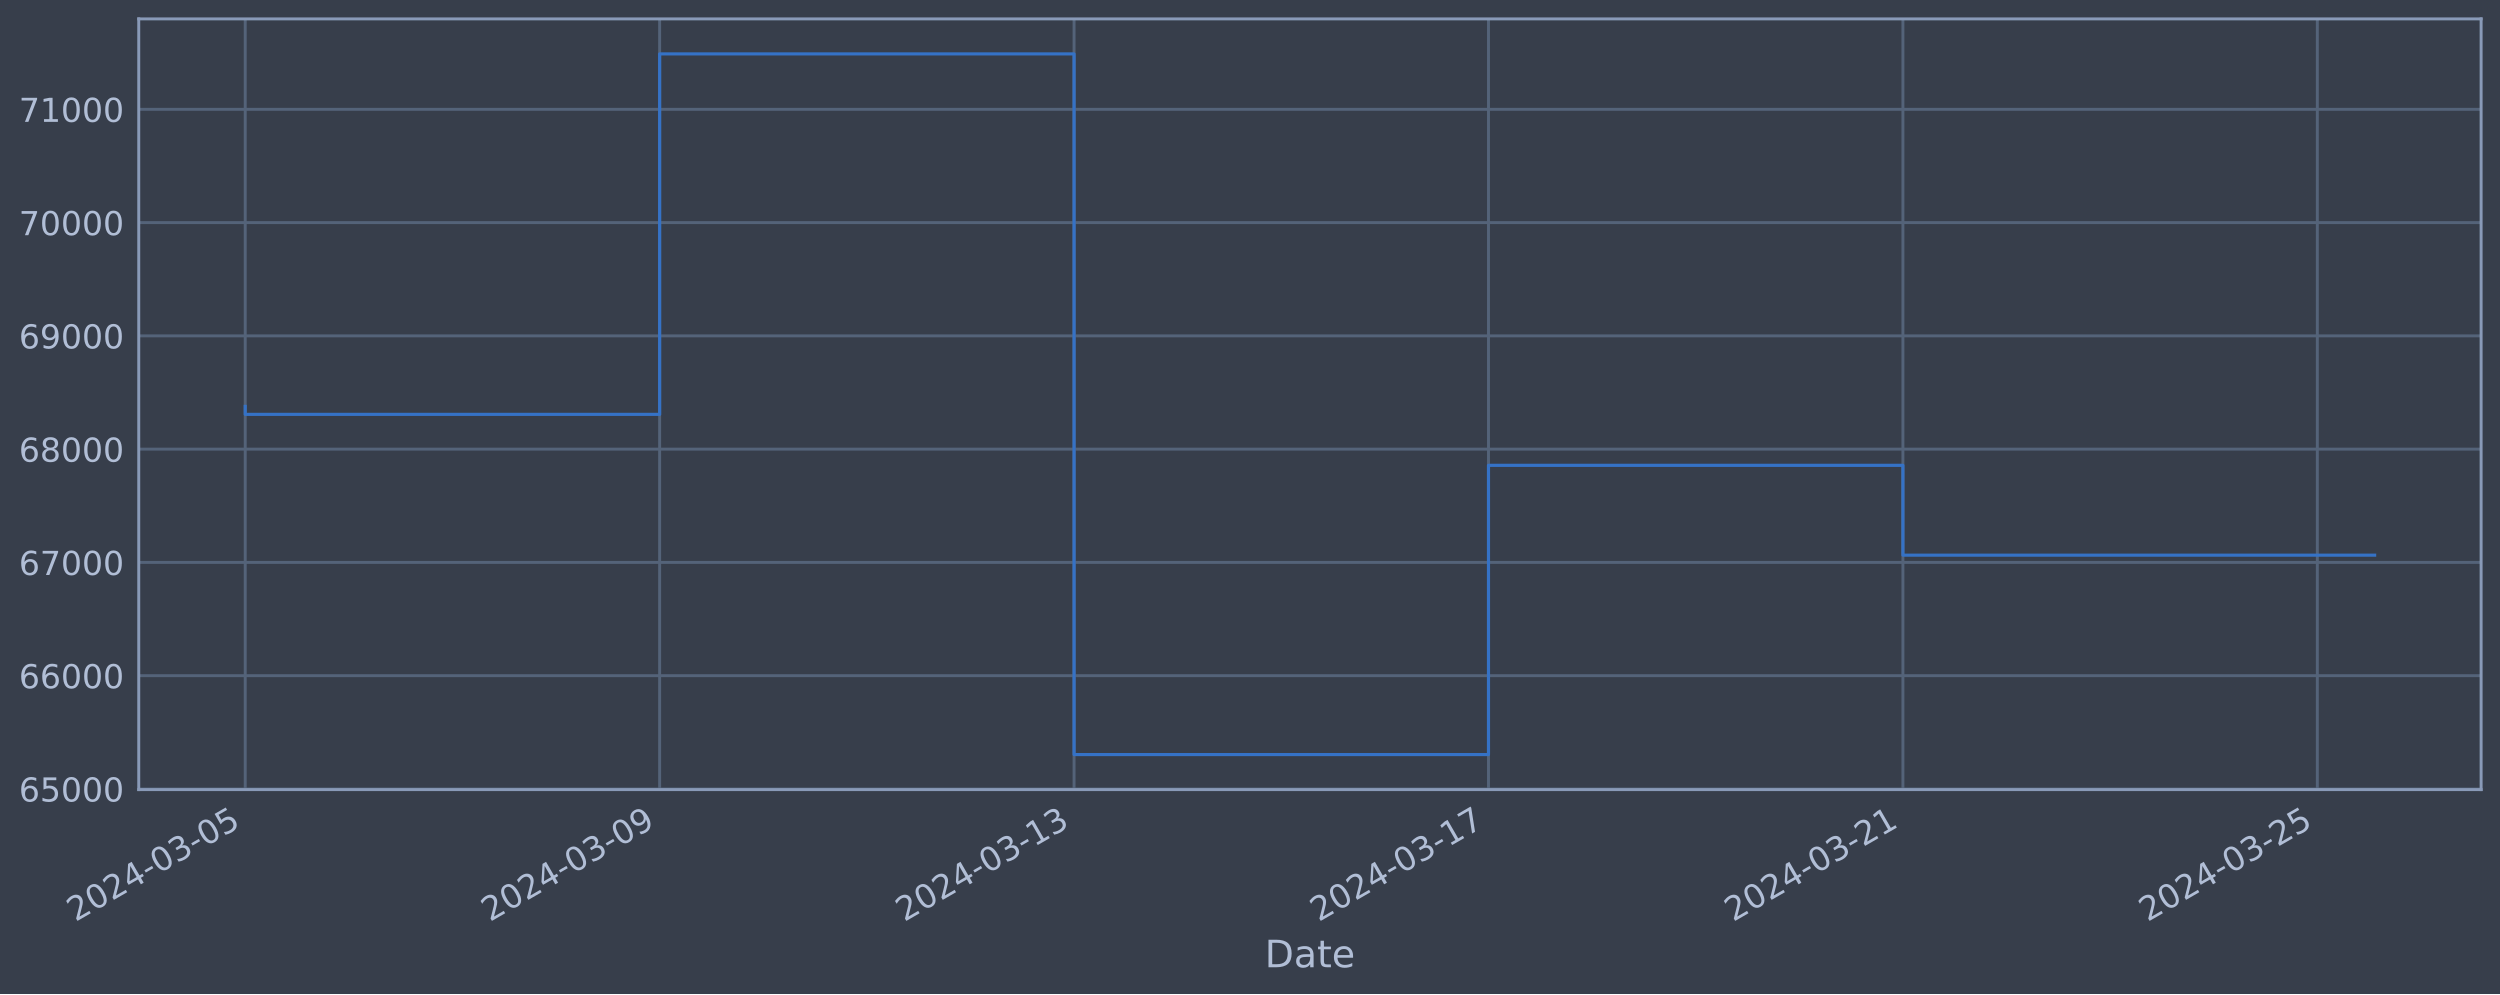
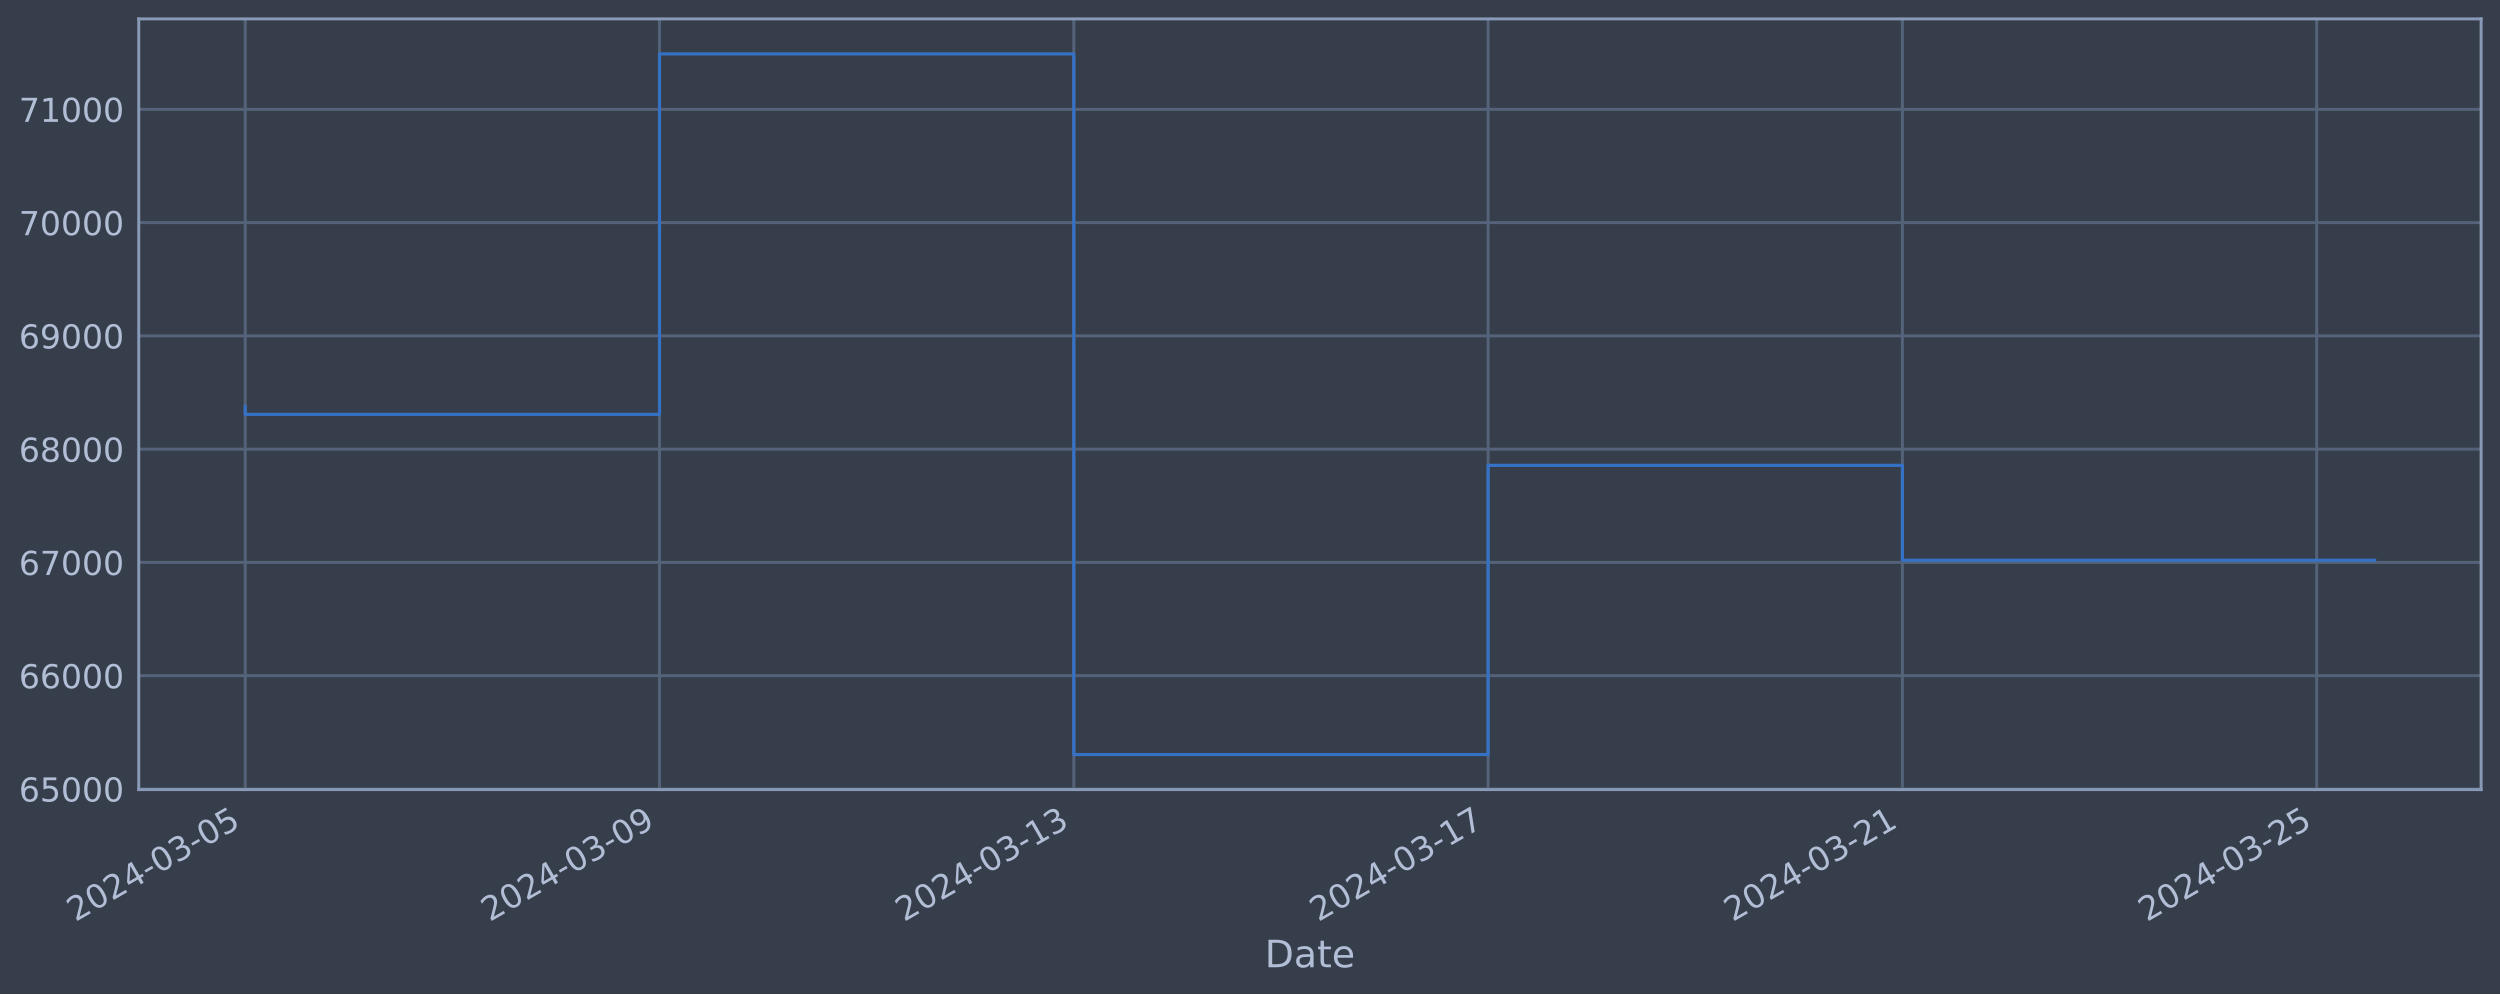
<svg xmlns="http://www.w3.org/2000/svg" xmlns:xlink="http://www.w3.org/1999/xlink" width="952.884pt" height="378.87pt" viewBox="0 0 952.884 378.87" version="1.1">
  <defs>
    <style type="text/css">*{stroke-linejoin: round; stroke-linecap: butt}</style>
  </defs>
  <g id="figure_1">
    <g id="patch_1">
      <path d="M 0 378.87  L 952.884 378.87  L 952.884 0  L 0 0  z " style="fill: #373e4b" />
    </g>
    <g id="axes_1">
      <g id="patch_2">
        <path d="M 52.884 300.96  L 945.684 300.96  L 945.684 7.2  L 52.884 7.2  z " style="fill: #373e4b" />
      </g>
      <g id="matplotlib.axis_1">
        <g id="xtick_1">
          <g id="line2d_1">
-             <path d="M 93.466 300.96  L 93.466 7.2  " clip-path="url(#pd0a292f53d)" style="fill: none; stroke: #546379; stroke-width: 1.12; stroke-linecap: square" />
+             <path d="M 93.466 300.96  L 93.466 7.2  " clip-path="url(#pffa753d66c)" style="fill: none; stroke: #546379; stroke-width: 1.12; stroke-linecap: square" />
          </g>
          <g id="line2d_2" />
          <g id="text_1">
            <g style="fill: #b1bed6" transform="translate(28.74006 351.4642) rotate(-30) scale(0.126 -0.126)">
              <defs>
                <path id="DejaVuSans-32" d="M 1228 531  L 3431 531  L 3431 0  L 469 0  L 469 531  Q 828 903 1448 1529  Q 2069 2156 2228 2338  Q 2531 2678 2651 2914  Q 2772 3150 2772 3378  Q 2772 3750 2511 3984  Q 2250 4219 1831 4219  Q 1534 4219 1204 4116  Q 875 4013 500 3803  L 500 4441  Q 881 4594 1212 4672  Q 1544 4750 1819 4750  Q 2544 4750 2975 4387  Q 3406 4025 3406 3419  Q 3406 3131 3298 2873  Q 3191 2616 2906 2266  Q 2828 2175 2409 1742  Q 1991 1309 1228 531  z " transform="scale(0.015625)" />
                <path id="DejaVuSans-30" d="M 2034 4250  Q 1547 4250 1301 3770  Q 1056 3291 1056 2328  Q 1056 1369 1301 889  Q 1547 409 2034 409  Q 2525 409 2770 889  Q 3016 1369 3016 2328  Q 3016 3291 2770 3770  Q 2525 4250 2034 4250  z M 2034 4750  Q 2819 4750 3233 4129  Q 3647 3509 3647 2328  Q 3647 1150 3233 529  Q 2819 -91 2034 -91  Q 1250 -91 836 529  Q 422 1150 422 2328  Q 422 3509 836 4129  Q 1250 4750 2034 4750  z " transform="scale(0.015625)" />
                <path id="DejaVuSans-34" d="M 2419 4116  L 825 1625  L 2419 1625  L 2419 4116  z M 2253 4666  L 3047 4666  L 3047 1625  L 3713 1625  L 3713 1100  L 3047 1100  L 3047 0  L 2419 0  L 2419 1100  L 313 1100  L 313 1709  L 2253 4666  z " transform="scale(0.015625)" />
                <path id="DejaVuSans-2d" d="M 313 2009  L 1997 2009  L 1997 1497  L 313 1497  L 313 2009  z " transform="scale(0.015625)" />
                <path id="DejaVuSans-33" d="M 2597 2516  Q 3050 2419 3304 2112  Q 3559 1806 3559 1356  Q 3559 666 3084 287  Q 2609 -91 1734 -91  Q 1441 -91 1130 -33  Q 819 25 488 141  L 488 750  Q 750 597 1062 519  Q 1375 441 1716 441  Q 2309 441 2620 675  Q 2931 909 2931 1356  Q 2931 1769 2642 2001  Q 2353 2234 1838 2234  L 1294 2234  L 1294 2753  L 1863 2753  Q 2328 2753 2575 2939  Q 2822 3125 2822 3475  Q 2822 3834 2567 4026  Q 2313 4219 1838 4219  Q 1578 4219 1281 4162  Q 984 4106 628 3988  L 628 4550  Q 988 4650 1302 4700  Q 1616 4750 1894 4750  Q 2613 4750 3031 4423  Q 3450 4097 3450 3541  Q 3450 3153 3228 2886  Q 3006 2619 2597 2516  z " transform="scale(0.015625)" />
                <path id="DejaVuSans-35" d="M 691 4666  L 3169 4666  L 3169 4134  L 1269 4134  L 1269 2991  Q 1406 3038 1543 3061  Q 1681 3084 1819 3084  Q 2600 3084 3056 2656  Q 3513 2228 3513 1497  Q 3513 744 3044 326  Q 2575 -91 1722 -91  Q 1428 -91 1123 -41  Q 819 9 494 109  L 494 744  Q 775 591 1075 516  Q 1375 441 1709 441  Q 2250 441 2565 725  Q 2881 1009 2881 1497  Q 2881 1984 2565 2268  Q 2250 2553 1709 2553  Q 1456 2553 1204 2497  Q 953 2441 691 2322  L 691 4666  z " transform="scale(0.015625)" />
              </defs>
              <use xlink:href="#DejaVuSans-32" />
              <use xlink:href="#DejaVuSans-30" x="63.623" />
              <use xlink:href="#DejaVuSans-32" x="127.246" />
              <use xlink:href="#DejaVuSans-34" x="190.869" />
              <use xlink:href="#DejaVuSans-2d" x="254.492" />
              <use xlink:href="#DejaVuSans-30" x="290.576" />
              <use xlink:href="#DejaVuSans-33" x="354.199" />
              <use xlink:href="#DejaVuSans-2d" x="417.822" />
              <use xlink:href="#DejaVuSans-30" x="453.906" />
              <use xlink:href="#DejaVuSans-35" x="517.529" />
            </g>
          </g>
        </g>
        <g id="xtick_2">
          <g id="line2d_3">
-             <path d="M 251.424 300.96  L 251.424 7.2  " clip-path="url(#pd0a292f53d)" style="fill: none; stroke: #546379; stroke-width: 1.12; stroke-linecap: square" />
+             <path d="M 251.376 300.96  L 251.376 7.2  " clip-path="url(#pffa753d66c)" style="fill: none; stroke: #546379; stroke-width: 1.12; stroke-linecap: square" />
          </g>
          <g id="line2d_4" />
          <g id="text_2">
-             <g style="fill: #b1bed6" transform="translate(186.699 351.4642) rotate(-30) scale(0.126 -0.126)">
+             <g style="fill: #b1bed6" transform="translate(186.6503 351.4642) rotate(-30) scale(0.126 -0.126)">
              <defs>
                <path id="DejaVuSans-39" d="M 703 97  L 703 672  Q 941 559 1184 500  Q 1428 441 1663 441  Q 2288 441 2617 861  Q 2947 1281 2994 2138  Q 2813 1869 2534 1725  Q 2256 1581 1919 1581  Q 1219 1581 811 2004  Q 403 2428 403 3163  Q 403 3881 828 4315  Q 1253 4750 1959 4750  Q 2769 4750 3195 4129  Q 3622 3509 3622 2328  Q 3622 1225 3098 567  Q 2575 -91 1691 -91  Q 1453 -91 1209 -44  Q 966 3 703 97  z M 1959 2075  Q 2384 2075 2632 2365  Q 2881 2656 2881 3163  Q 2881 3666 2632 3958  Q 2384 4250 1959 4250  Q 1534 4250 1286 3958  Q 1038 3666 1038 3163  Q 1038 2656 1286 2365  Q 1534 2075 1959 2075  z " transform="scale(0.015625)" />
              </defs>
              <use xlink:href="#DejaVuSans-32" />
              <use xlink:href="#DejaVuSans-30" x="63.623" />
              <use xlink:href="#DejaVuSans-32" x="127.246" />
              <use xlink:href="#DejaVuSans-34" x="190.869" />
              <use xlink:href="#DejaVuSans-2d" x="254.492" />
              <use xlink:href="#DejaVuSans-30" x="290.576" />
              <use xlink:href="#DejaVuSans-33" x="354.199" />
              <use xlink:href="#DejaVuSans-2d" x="417.822" />
              <use xlink:href="#DejaVuSans-30" x="453.906" />
              <use xlink:href="#DejaVuSans-39" x="517.529" />
            </g>
          </g>
        </g>
        <g id="xtick_3">
          <g id="line2d_5">
-             <path d="M 409.383 300.96  L 409.383 7.2  " clip-path="url(#pd0a292f53d)" style="fill: none; stroke: #546379; stroke-width: 1.12; stroke-linecap: square" />
+             <path d="M 409.286 300.96  L 409.286 7.2  " clip-path="url(#pffa753d66c)" style="fill: none; stroke: #546379; stroke-width: 1.12; stroke-linecap: square" />
          </g>
          <g id="line2d_6" />
          <g id="text_3">
-             <g style="fill: #b1bed6" transform="translate(344.6579 351.4642) rotate(-30) scale(0.126 -0.126)">
+             <g style="fill: #b1bed6" transform="translate(344.5606 351.4642) rotate(-30) scale(0.126 -0.126)">
              <defs>
                <path id="DejaVuSans-31" d="M 794 531  L 1825 531  L 1825 4091  L 703 3866  L 703 4441  L 1819 4666  L 2450 4666  L 2450 531  L 3481 531  L 3481 0  L 794 0  L 794 531  z " transform="scale(0.015625)" />
              </defs>
              <use xlink:href="#DejaVuSans-32" />
              <use xlink:href="#DejaVuSans-30" x="63.623" />
              <use xlink:href="#DejaVuSans-32" x="127.246" />
              <use xlink:href="#DejaVuSans-34" x="190.869" />
              <use xlink:href="#DejaVuSans-2d" x="254.492" />
              <use xlink:href="#DejaVuSans-30" x="290.576" />
              <use xlink:href="#DejaVuSans-33" x="354.199" />
              <use xlink:href="#DejaVuSans-2d" x="417.822" />
              <use xlink:href="#DejaVuSans-31" x="453.906" />
              <use xlink:href="#DejaVuSans-33" x="517.529" />
            </g>
          </g>
        </g>
        <g id="xtick_4">
          <g id="line2d_7">
-             <path d="M 567.342 300.96  L 567.342 7.2  " clip-path="url(#pd0a292f53d)" style="fill: none; stroke: #546379; stroke-width: 1.12; stroke-linecap: square" />
+             <path d="M 567.196 300.96  L 567.196 7.2  " clip-path="url(#pffa753d66c)" style="fill: none; stroke: #546379; stroke-width: 1.12; stroke-linecap: square" />
          </g>
          <g id="line2d_8" />
          <g id="text_4">
-             <g style="fill: #b1bed6" transform="translate(502.6168 351.4642) rotate(-30) scale(0.126 -0.126)">
+             <g style="fill: #b1bed6" transform="translate(502.4708 351.4642) rotate(-30) scale(0.126 -0.126)">
              <defs>
                <path id="DejaVuSans-37" d="M 525 4666  L 3525 4666  L 3525 4397  L 1831 0  L 1172 0  L 2766 4134  L 525 4134  L 525 4666  z " transform="scale(0.015625)" />
              </defs>
              <use xlink:href="#DejaVuSans-32" />
              <use xlink:href="#DejaVuSans-30" x="63.623" />
              <use xlink:href="#DejaVuSans-32" x="127.246" />
              <use xlink:href="#DejaVuSans-34" x="190.869" />
              <use xlink:href="#DejaVuSans-2d" x="254.492" />
              <use xlink:href="#DejaVuSans-30" x="290.576" />
              <use xlink:href="#DejaVuSans-33" x="354.199" />
              <use xlink:href="#DejaVuSans-2d" x="417.822" />
              <use xlink:href="#DejaVuSans-31" x="453.906" />
              <use xlink:href="#DejaVuSans-37" x="517.529" />
            </g>
          </g>
        </g>
        <g id="xtick_5">
          <g id="line2d_9">
-             <path d="M 725.301 300.96  L 725.301 7.2  " clip-path="url(#pd0a292f53d)" style="fill: none; stroke: #546379; stroke-width: 1.12; stroke-linecap: square" />
+             <path d="M 725.107 300.96  L 725.107 7.2  " clip-path="url(#pffa753d66c)" style="fill: none; stroke: #546379; stroke-width: 1.12; stroke-linecap: square" />
          </g>
          <g id="line2d_10" />
          <g id="text_5">
-             <g style="fill: #b1bed6" transform="translate(660.5757 351.4642) rotate(-30) scale(0.126 -0.126)">
+             <g style="fill: #b1bed6" transform="translate(660.3811 351.4642) rotate(-30) scale(0.126 -0.126)">
              <use xlink:href="#DejaVuSans-32" />
              <use xlink:href="#DejaVuSans-30" x="63.623" />
              <use xlink:href="#DejaVuSans-32" x="127.246" />
              <use xlink:href="#DejaVuSans-34" x="190.869" />
              <use xlink:href="#DejaVuSans-2d" x="254.492" />
              <use xlink:href="#DejaVuSans-30" x="290.576" />
              <use xlink:href="#DejaVuSans-33" x="354.199" />
              <use xlink:href="#DejaVuSans-2d" x="417.822" />
              <use xlink:href="#DejaVuSans-32" x="453.906" />
              <use xlink:href="#DejaVuSans-31" x="517.529" />
            </g>
          </g>
        </g>
        <g id="xtick_6">
          <g id="line2d_11">
-             <path d="M 883.26 300.96  L 883.26 7.2  " clip-path="url(#pd0a292f53d)" style="fill: none; stroke: #546379; stroke-width: 1.12; stroke-linecap: square" />
+             <path d="M 883.017 300.96  L 883.017 7.2  " clip-path="url(#pffa753d66c)" style="fill: none; stroke: #546379; stroke-width: 1.12; stroke-linecap: square" />
          </g>
          <g id="line2d_12" />
          <g id="text_6">
-             <g style="fill: #b1bed6" transform="translate(818.5346 351.4642) rotate(-30) scale(0.126 -0.126)">
+             <g style="fill: #b1bed6" transform="translate(818.2914 351.4642) rotate(-30) scale(0.126 -0.126)">
              <use xlink:href="#DejaVuSans-32" />
              <use xlink:href="#DejaVuSans-30" x="63.623" />
              <use xlink:href="#DejaVuSans-32" x="127.246" />
              <use xlink:href="#DejaVuSans-34" x="190.869" />
              <use xlink:href="#DejaVuSans-2d" x="254.492" />
              <use xlink:href="#DejaVuSans-30" x="290.576" />
              <use xlink:href="#DejaVuSans-33" x="354.199" />
              <use xlink:href="#DejaVuSans-2d" x="417.822" />
              <use xlink:href="#DejaVuSans-32" x="453.906" />
              <use xlink:href="#DejaVuSans-35" x="517.529" />
            </g>
          </g>
        </g>
        <g id="text_7">
          <g style="fill: #b1bed6" transform="translate(482.0746 368.6753) scale(0.144 -0.144)">
            <defs>
              <path id="DejaVuSans-44" d="M 1259 4147  L 1259 519  L 2022 519  Q 2988 519 3436 956  Q 3884 1394 3884 2338  Q 3884 3275 3436 3711  Q 2988 4147 2022 4147  L 1259 4147  z M 628 4666  L 1925 4666  Q 3281 4666 3915 4102  Q 4550 3538 4550 2338  Q 4550 1131 3912 565  Q 3275 0 1925 0  L 628 0  L 628 4666  z " transform="scale(0.015625)" />
              <path id="DejaVuSans-61" d="M 2194 1759  Q 1497 1759 1228 1600  Q 959 1441 959 1056  Q 959 750 1161 570  Q 1363 391 1709 391  Q 2188 391 2477 730  Q 2766 1069 2766 1631  L 2766 1759  L 2194 1759  z M 3341 1997  L 3341 0  L 2766 0  L 2766 531  Q 2569 213 2275 61  Q 1981 -91 1556 -91  Q 1019 -91 701 211  Q 384 513 384 1019  Q 384 1609 779 1909  Q 1175 2209 1959 2209  L 2766 2209  L 2766 2266  Q 2766 2663 2505 2880  Q 2244 3097 1772 3097  Q 1472 3097 1187 3025  Q 903 2953 641 2809  L 641 3341  Q 956 3463 1253 3523  Q 1550 3584 1831 3584  Q 2591 3584 2966 3190  Q 3341 2797 3341 1997  z " transform="scale(0.015625)" />
              <path id="DejaVuSans-74" d="M 1172 4494  L 1172 3500  L 2356 3500  L 2356 3053  L 1172 3053  L 1172 1153  Q 1172 725 1289 603  Q 1406 481 1766 481  L 2356 481  L 2356 0  L 1766 0  Q 1100 0 847 248  Q 594 497 594 1153  L 594 3053  L 172 3053  L 172 3500  L 594 3500  L 594 4494  L 1172 4494  z " transform="scale(0.015625)" />
              <path id="DejaVuSans-65" d="M 3597 1894  L 3597 1613  L 953 1613  Q 991 1019 1311 708  Q 1631 397 2203 397  Q 2534 397 2845 478  Q 3156 559 3463 722  L 3463 178  Q 3153 47 2828 -22  Q 2503 -91 2169 -91  Q 1331 -91 842 396  Q 353 884 353 1716  Q 353 2575 817 3079  Q 1281 3584 2069 3584  Q 2775 3584 3186 3129  Q 3597 2675 3597 1894  z M 3022 2063  Q 3016 2534 2758 2815  Q 2500 3097 2075 3097  Q 1594 3097 1305 2825  Q 1016 2553 972 2059  L 3022 2063  z " transform="scale(0.015625)" />
            </defs>
            <use xlink:href="#DejaVuSans-44" />
            <use xlink:href="#DejaVuSans-61" x="77.002" />
            <use xlink:href="#DejaVuSans-74" x="138.281" />
            <use xlink:href="#DejaVuSans-65" x="177.49" />
          </g>
        </g>
      </g>
      <g id="matplotlib.axis_2">
        <g id="ytick_1">
          <g id="line2d_13">
-             <path d="M 52.884 300.718  L 945.684 300.718  " clip-path="url(#pd0a292f53d)" style="fill: none; stroke: #546379; stroke-width: 1.12; stroke-linecap: square" />
+             <path d="M 52.884 300.718  L 945.684 300.718  " clip-path="url(#pffa753d66c)" style="fill: none; stroke: #546379; stroke-width: 1.12; stroke-linecap: square" />
          </g>
          <g id="line2d_14" />
          <g id="text_8">
            <g style="fill: #b1bed6" transform="translate(7.2 305.5049) scale(0.126 -0.126)">
              <defs>
                <path id="DejaVuSans-36" d="M 2113 2584  Q 1688 2584 1439 2293  Q 1191 2003 1191 1497  Q 1191 994 1439 701  Q 1688 409 2113 409  Q 2538 409 2786 701  Q 3034 994 3034 1497  Q 3034 2003 2786 2293  Q 2538 2584 2113 2584  z M 3366 4563  L 3366 3988  Q 3128 4100 2886 4159  Q 2644 4219 2406 4219  Q 1781 4219 1451 3797  Q 1122 3375 1075 2522  Q 1259 2794 1537 2939  Q 1816 3084 2150 3084  Q 2853 3084 3261 2657  Q 3669 2231 3669 1497  Q 3669 778 3244 343  Q 2819 -91 2113 -91  Q 1303 -91 875 529  Q 447 1150 447 2328  Q 447 3434 972 4092  Q 1497 4750 2381 4750  Q 2619 4750 2861 4703  Q 3103 4656 3366 4563  z " transform="scale(0.015625)" />
              </defs>
              <use xlink:href="#DejaVuSans-36" />
              <use xlink:href="#DejaVuSans-35" x="63.623" />
              <use xlink:href="#DejaVuSans-30" x="127.246" />
              <use xlink:href="#DejaVuSans-30" x="190.869" />
              <use xlink:href="#DejaVuSans-30" x="254.492" />
            </g>
          </g>
        </g>
        <g id="ytick_2">
          <g id="line2d_15">
-             <path d="M 52.884 257.544  L 945.684 257.544  " clip-path="url(#pd0a292f53d)" style="fill: none; stroke: #546379; stroke-width: 1.12; stroke-linecap: square" />
+             <path d="M 52.884 257.544  L 945.684 257.544  " clip-path="url(#pffa753d66c)" style="fill: none; stroke: #546379; stroke-width: 1.12; stroke-linecap: square" />
          </g>
          <g id="line2d_16" />
          <g id="text_9">
            <g style="fill: #b1bed6" transform="translate(7.2 262.331) scale(0.126 -0.126)">
              <use xlink:href="#DejaVuSans-36" />
              <use xlink:href="#DejaVuSans-36" x="63.623" />
              <use xlink:href="#DejaVuSans-30" x="127.246" />
              <use xlink:href="#DejaVuSans-30" x="190.869" />
              <use xlink:href="#DejaVuSans-30" x="254.492" />
            </g>
          </g>
        </g>
        <g id="ytick_3">
          <g id="line2d_17">
-             <path d="M 52.884 214.37  L 945.684 214.37  " clip-path="url(#pd0a292f53d)" style="fill: none; stroke: #546379; stroke-width: 1.12; stroke-linecap: square" />
+             <path d="M 52.884 214.37  L 945.684 214.37  " clip-path="url(#pffa753d66c)" style="fill: none; stroke: #546379; stroke-width: 1.12; stroke-linecap: square" />
          </g>
          <g id="line2d_18" />
          <g id="text_10">
            <g style="fill: #b1bed6" transform="translate(7.2 219.157) scale(0.126 -0.126)">
              <use xlink:href="#DejaVuSans-36" />
              <use xlink:href="#DejaVuSans-37" x="63.623" />
              <use xlink:href="#DejaVuSans-30" x="127.246" />
              <use xlink:href="#DejaVuSans-30" x="190.869" />
              <use xlink:href="#DejaVuSans-30" x="254.492" />
            </g>
          </g>
        </g>
        <g id="ytick_4">
          <g id="line2d_19">
-             <path d="M 52.884 171.196  L 945.684 171.196  " clip-path="url(#pd0a292f53d)" style="fill: none; stroke: #546379; stroke-width: 1.12; stroke-linecap: square" />
+             <path d="M 52.884 171.196  L 945.684 171.196  " clip-path="url(#pffa753d66c)" style="fill: none; stroke: #546379; stroke-width: 1.12; stroke-linecap: square" />
          </g>
          <g id="line2d_20" />
          <g id="text_11">
            <g style="fill: #b1bed6" transform="translate(7.2 175.9831) scale(0.126 -0.126)">
              <defs>
                <path id="DejaVuSans-38" d="M 2034 2216  Q 1584 2216 1326 1975  Q 1069 1734 1069 1313  Q 1069 891 1326 650  Q 1584 409 2034 409  Q 2484 409 2743 651  Q 3003 894 3003 1313  Q 3003 1734 2745 1975  Q 2488 2216 2034 2216  z M 1403 2484  Q 997 2584 770 2862  Q 544 3141 544 3541  Q 544 4100 942 4425  Q 1341 4750 2034 4750  Q 2731 4750 3128 4425  Q 3525 4100 3525 3541  Q 3525 3141 3298 2862  Q 3072 2584 2669 2484  Q 3125 2378 3379 2068  Q 3634 1759 3634 1313  Q 3634 634 3220 271  Q 2806 -91 2034 -91  Q 1263 -91 848 271  Q 434 634 434 1313  Q 434 1759 690 2068  Q 947 2378 1403 2484  z M 1172 3481  Q 1172 3119 1398 2916  Q 1625 2713 2034 2713  Q 2441 2713 2670 2916  Q 2900 3119 2900 3481  Q 2900 3844 2670 4047  Q 2441 4250 2034 4250  Q 1625 4250 1398 4047  Q 1172 3844 1172 3481  z " transform="scale(0.015625)" />
              </defs>
              <use xlink:href="#DejaVuSans-36" />
              <use xlink:href="#DejaVuSans-38" x="63.623" />
              <use xlink:href="#DejaVuSans-30" x="127.246" />
              <use xlink:href="#DejaVuSans-30" x="190.869" />
              <use xlink:href="#DejaVuSans-30" x="254.492" />
            </g>
          </g>
        </g>
        <g id="ytick_5">
          <g id="line2d_21">
-             <path d="M 52.884 128.022  L 945.684 128.022  " clip-path="url(#pd0a292f53d)" style="fill: none; stroke: #546379; stroke-width: 1.12; stroke-linecap: square" />
+             <path d="M 52.884 128.022  L 945.684 128.022  " clip-path="url(#pffa753d66c)" style="fill: none; stroke: #546379; stroke-width: 1.12; stroke-linecap: square" />
          </g>
          <g id="line2d_22" />
          <g id="text_12">
            <g style="fill: #b1bed6" transform="translate(7.2 132.8092) scale(0.126 -0.126)">
              <use xlink:href="#DejaVuSans-36" />
              <use xlink:href="#DejaVuSans-39" x="63.623" />
              <use xlink:href="#DejaVuSans-30" x="127.246" />
              <use xlink:href="#DejaVuSans-30" x="190.869" />
              <use xlink:href="#DejaVuSans-30" x="254.492" />
            </g>
          </g>
        </g>
        <g id="ytick_6">
          <g id="line2d_23">
-             <path d="M 52.884 84.848  L 945.684 84.848  " clip-path="url(#pd0a292f53d)" style="fill: none; stroke: #546379; stroke-width: 1.12; stroke-linecap: square" />
+             <path d="M 52.884 84.848  L 945.684 84.848  " clip-path="url(#pffa753d66c)" style="fill: none; stroke: #546379; stroke-width: 1.12; stroke-linecap: square" />
          </g>
          <g id="line2d_24" />
          <g id="text_13">
            <g style="fill: #b1bed6" transform="translate(7.2 89.63523) scale(0.126 -0.126)">
              <use xlink:href="#DejaVuSans-37" />
              <use xlink:href="#DejaVuSans-30" x="63.623" />
              <use xlink:href="#DejaVuSans-30" x="127.246" />
              <use xlink:href="#DejaVuSans-30" x="190.869" />
              <use xlink:href="#DejaVuSans-30" x="254.492" />
            </g>
          </g>
        </g>
        <g id="ytick_7">
          <g id="line2d_25">
-             <path d="M 52.884 41.674  L 945.684 41.674  " clip-path="url(#pd0a292f53d)" style="fill: none; stroke: #546379; stroke-width: 1.12; stroke-linecap: square" />
+             <path d="M 52.884 41.674  L 945.684 41.674  " clip-path="url(#pffa753d66c)" style="fill: none; stroke: #546379; stroke-width: 1.12; stroke-linecap: square" />
          </g>
          <g id="line2d_26" />
          <g id="text_14">
            <g style="fill: #b1bed6" transform="translate(7.2 46.4613) scale(0.126 -0.126)">
              <use xlink:href="#DejaVuSans-37" />
              <use xlink:href="#DejaVuSans-31" x="63.623" />
              <use xlink:href="#DejaVuSans-30" x="127.246" />
              <use xlink:href="#DejaVuSans-30" x="190.869" />
              <use xlink:href="#DejaVuSans-30" x="254.492" />
            </g>
          </g>
        </g>
      </g>
      <g id="line2d_27">
-         <path d="M 93.466 154.891  L 93.466 157.946  L 251.424 157.946  L 251.424 20.553  L 409.383 20.553  L 409.383 287.607  L 567.342 287.607  L 567.342 177.362  L 725.301 177.362  L 725.301 211.597  L 905.102 211.597  " clip-path="url(#pd0a292f53d)" style="fill: none; stroke: #3572c6; stroke-width: 1.2; stroke-linecap: square" />
+         <path d="M 93.466 154.891  L 93.466 157.946  L 251.376 157.946  L 251.376 20.553  L 409.286 20.553  L 409.286 287.607  L 567.196 287.607  L 567.196 177.362  L 725.107 177.362  L 725.107 213.54  L 905.102 213.54  " clip-path="url(#pffa753d66c)" style="fill: none; stroke: #3572c6; stroke-width: 1.2; stroke-linecap: square" />
      </g>
      <g id="patch_3">
        <path d="M 52.884 300.96  L 52.884 7.2  " style="fill: none; stroke: #899ab8; stroke-width: 1.12; stroke-linejoin: miter; stroke-linecap: square" />
      </g>
      <g id="patch_4">
        <path d="M 945.684 300.96  L 945.684 7.2  " style="fill: none; stroke: #899ab8; stroke-width: 1.12; stroke-linejoin: miter; stroke-linecap: square" />
      </g>
      <g id="patch_5">
        <path d="M 52.884 300.96  L 945.684 300.96  " style="fill: none; stroke: #899ab8; stroke-width: 1.12; stroke-linejoin: miter; stroke-linecap: square" />
      </g>
      <g id="patch_6">
        <path d="M 52.884 7.2  L 945.684 7.2  " style="fill: none; stroke: #899ab8; stroke-width: 1.12; stroke-linejoin: miter; stroke-linecap: square" />
      </g>
    </g>
  </g>
  <defs>
-     <clipPath id="pd0a292f53d">
+     <clipPath id="pffa753d66c">
      <rect x="52.884" y="7.2" width="892.8" height="293.76" />
    </clipPath>
  </defs>
</svg>
